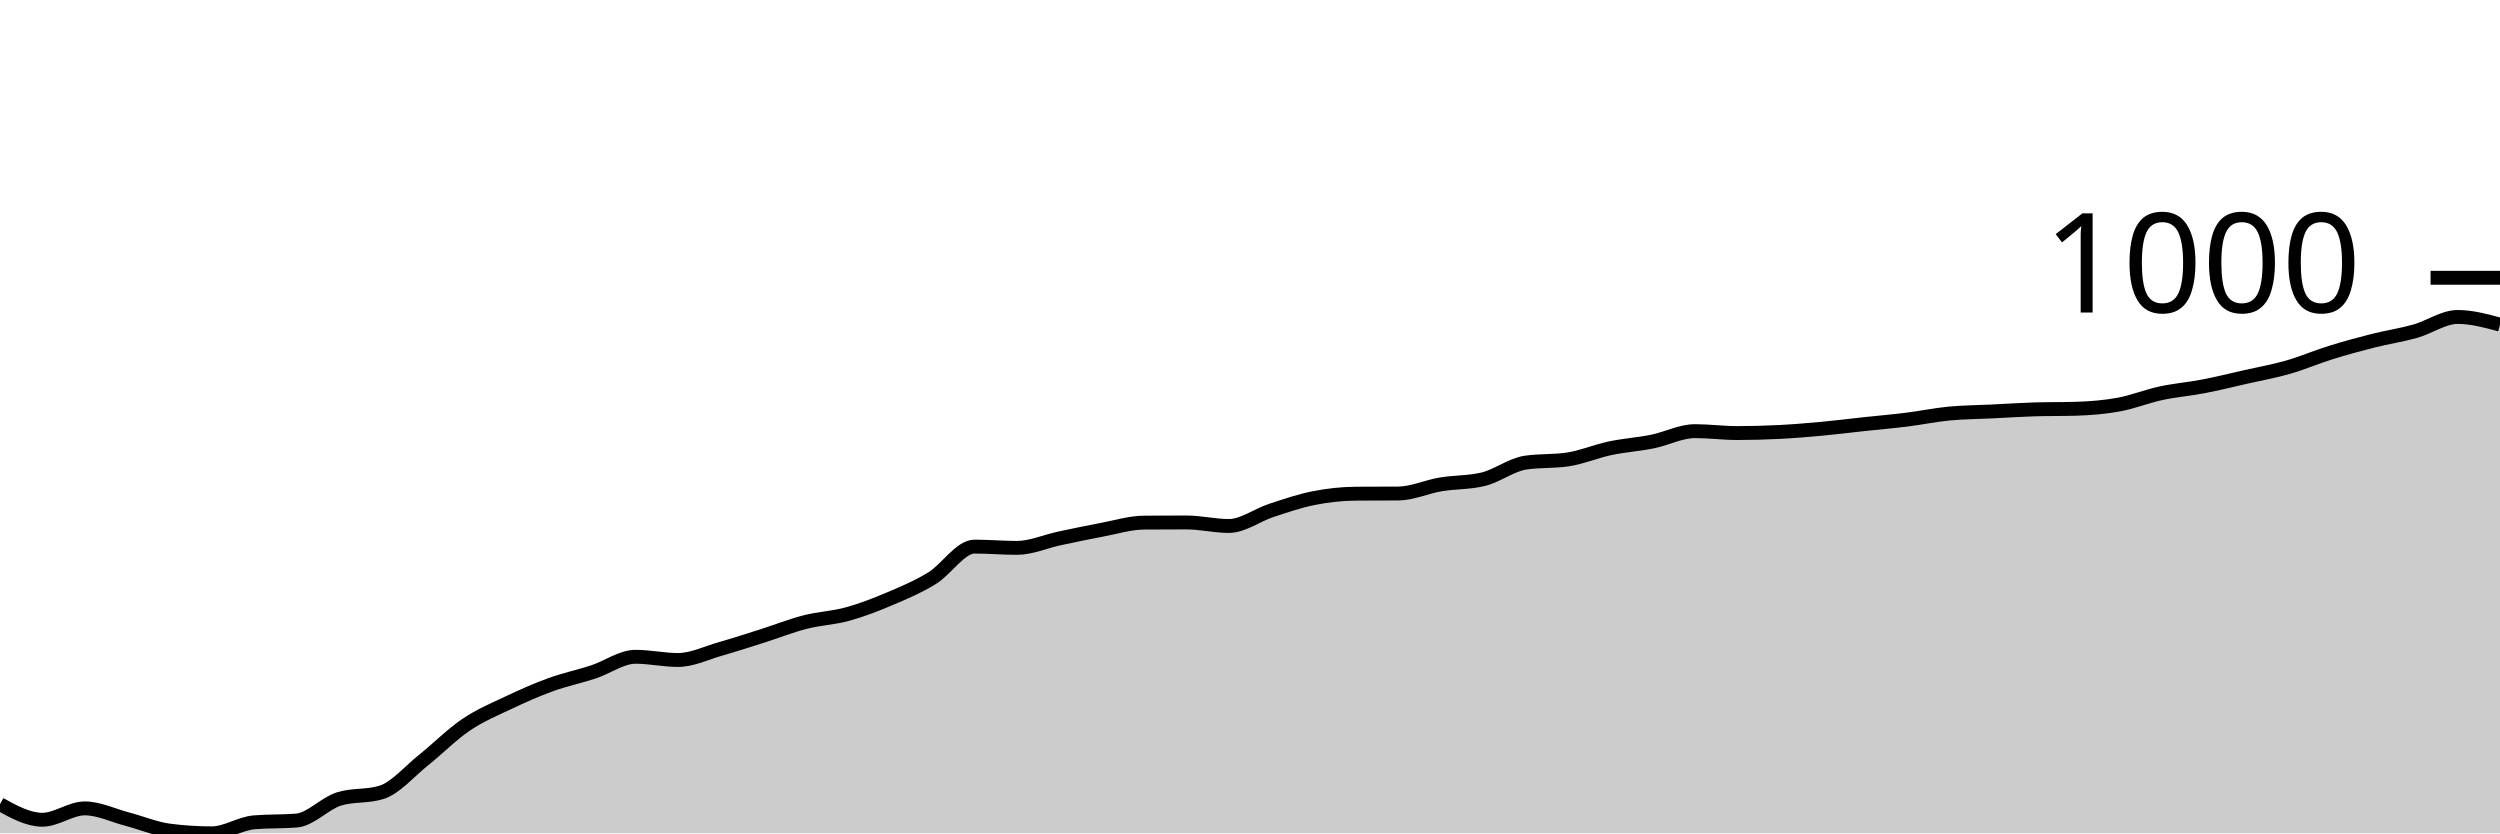
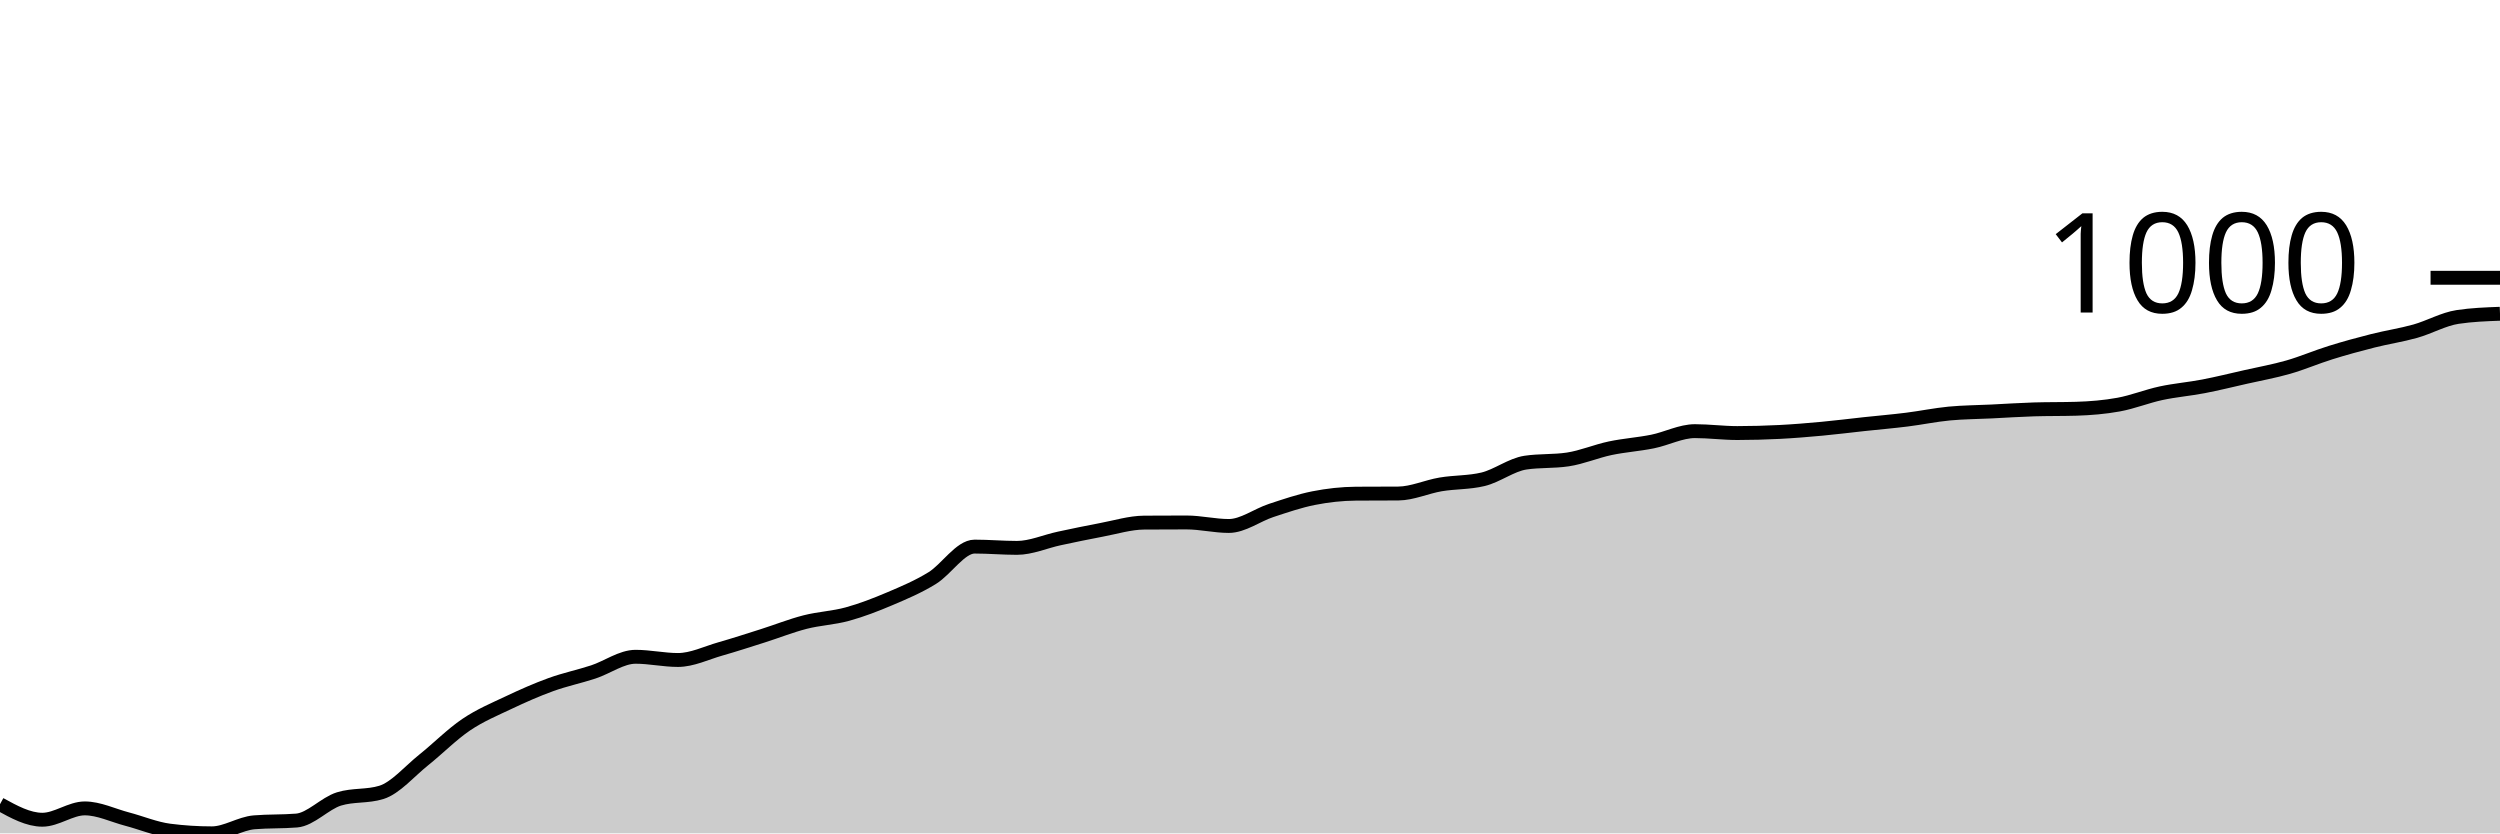
<svg xmlns="http://www.w3.org/2000/svg" viewBox="0 0 180 60">
  <g transform="translate(0,20)">
-     <path class="area" fill="rgba(0, 0, 0, 0.2)" d="M0,37.904C1.017,38.463,2.034,39.021,3.051,39.021C4.068,39.021,5.085,38.204,6.102,38.204C7.119,38.204,8.136,38.709,9.153,38.975C10.169,39.242,11.186,39.674,12.203,39.804C13.22,39.935,14.237,40,15.254,40C16.271,40,17.288,39.29,18.305,39.206C19.322,39.121,20.339,39.163,21.356,39.079C22.373,38.994,23.39,37.839,24.407,37.524C25.424,37.21,26.441,37.367,27.458,37.052C28.475,36.738,29.492,35.527,30.508,34.715C31.525,33.903,32.542,32.869,33.559,32.182C34.576,31.495,35.593,31.075,36.61,30.593C37.627,30.111,38.644,29.66,39.661,29.292C40.678,28.923,41.695,28.716,42.712,28.382C43.729,28.048,44.746,27.288,45.763,27.288C46.78,27.288,47.797,27.519,48.814,27.519C49.831,27.519,50.847,27.014,51.864,26.724C52.881,26.434,53.898,26.102,54.915,25.78C55.932,25.458,56.949,25.051,57.966,24.79C58.983,24.529,60,24.494,61.017,24.214C62.034,23.934,63.051,23.541,64.068,23.109C65.085,22.677,66.102,22.249,67.119,21.623C68.136,20.998,69.153,19.355,70.169,19.355C71.186,19.355,72.203,19.447,73.22,19.447C74.237,19.447,75.254,18.985,76.271,18.768C77.288,18.551,78.305,18.336,79.322,18.146C80.339,17.956,81.356,17.636,82.373,17.628C83.39,17.62,84.407,17.617,85.424,17.617C86.441,17.617,87.458,17.87,88.475,17.87C89.492,17.87,90.508,17.087,91.525,16.753C92.542,16.419,93.559,16.068,94.576,15.866C95.593,15.665,96.61,15.552,97.627,15.544C98.644,15.536,99.661,15.54,100.678,15.533C101.695,15.525,102.712,15.047,103.729,14.876C104.746,14.705,105.763,14.753,106.78,14.508C107.797,14.262,108.814,13.464,109.831,13.31C110.847,13.157,111.864,13.234,112.881,13.08C113.898,12.927,114.915,12.489,115.932,12.274C116.949,12.059,117.966,11.996,118.983,11.79C120,11.585,121.017,11.042,122.034,11.042C123.051,11.042,124.068,11.18,125.085,11.18C126.102,11.18,127.119,11.151,128.136,11.1C129.153,11.048,130.169,10.963,131.186,10.869C132.203,10.775,133.22,10.645,134.237,10.535C135.254,10.426,136.271,10.34,137.288,10.213C138.305,10.086,139.322,9.873,140.339,9.775C141.356,9.678,142.373,9.676,143.39,9.626C144.407,9.576,145.424,9.507,146.441,9.476C147.458,9.445,148.475,9.461,149.492,9.43C150.508,9.399,151.525,9.317,152.542,9.131C153.559,8.945,154.576,8.532,155.593,8.313C156.61,8.094,157.627,8.014,158.644,7.818C159.661,7.622,160.678,7.369,161.695,7.139C162.712,6.908,163.729,6.728,164.746,6.436C165.763,6.145,166.78,5.705,167.797,5.389C168.814,5.072,169.831,4.794,170.847,4.537C171.864,4.279,172.881,4.132,173.898,3.846C174.915,3.56,175.932,2.821,176.949,2.821C177.966,2.821,178.983,3.097,180,3.374L180,40C178.983,40,177.966,40,176.949,40C175.932,40,174.915,40,173.898,40C172.881,40,171.864,40,170.847,40C169.831,40,168.814,40,167.797,40C166.78,40,165.763,40,164.746,40C163.729,40,162.712,40,161.695,40C160.678,40,159.661,40,158.644,40C157.627,40,156.61,40,155.593,40C154.576,40,153.559,40,152.542,40C151.525,40,150.508,40,149.492,40C148.475,40,147.458,40,146.441,40C145.424,40,144.407,40,143.39,40C142.373,40,141.356,40,140.339,40C139.322,40,138.305,40,137.288,40C136.271,40,135.254,40,134.237,40C133.22,40,132.203,40,131.186,40C130.169,40,129.153,40,128.136,40C127.119,40,126.102,40,125.085,40C124.068,40,123.051,40,122.034,40C121.017,40,120,40,118.983,40C117.966,40,116.949,40,115.932,40C114.915,40,113.898,40,112.881,40C111.864,40,110.847,40,109.831,40C108.814,40,107.797,40,106.78,40C105.763,40,104.746,40,103.729,40C102.712,40,101.695,40,100.678,40C99.661,40,98.644,40,97.627,40C96.61,40,95.593,40,94.576,40C93.559,40,92.542,40,91.525,40C90.508,40,89.492,40,88.475,40C87.458,40,86.441,40,85.424,40C84.407,40,83.39,40,82.373,40C81.356,40,80.339,40,79.322,40C78.305,40,77.288,40,76.271,40C75.254,40,74.237,40,73.22,40C72.203,40,71.186,40,70.169,40C69.153,40,68.136,40,67.119,40C66.102,40,65.085,40,64.068,40C63.051,40,62.034,40,61.017,40C60,40,58.983,40,57.966,40C56.949,40,55.932,40,54.915,40C53.898,40,52.881,40,51.864,40C50.847,40,49.831,40,48.814,40C47.797,40,46.78,40,45.763,40C44.746,40,43.729,40,42.712,40C41.695,40,40.678,40,39.661,40C38.644,40,37.627,40,36.61,40C35.593,40,34.576,40,33.559,40C32.542,40,31.525,40,30.508,40C29.492,40,28.475,40,27.458,40C26.441,40,25.424,40,24.407,40C23.39,40,22.373,40,21.356,40C20.339,40,19.322,40,18.305,40C17.288,40,16.271,40,15.254,40C14.237,40,13.22,40,12.203,40C11.186,40,10.169,40,9.153,40C8.136,40,7.119,40,6.102,40C5.085,40,4.068,40,3.051,40C2.034,40,1.017,40,0,40Z" />
-     <path class="line" stroke="black" fill="none" d="M0,37.904C1.017,38.463,2.034,39.021,3.051,39.021C4.068,39.021,5.085,38.204,6.102,38.204C7.119,38.204,8.136,38.709,9.153,38.975C10.169,39.242,11.186,39.674,12.203,39.804C13.22,39.935,14.237,40,15.254,40C16.271,40,17.288,39.29,18.305,39.206C19.322,39.121,20.339,39.163,21.356,39.079C22.373,38.994,23.39,37.839,24.407,37.524C25.424,37.21,26.441,37.367,27.458,37.052C28.475,36.738,29.492,35.527,30.508,34.715C31.525,33.903,32.542,32.869,33.559,32.182C34.576,31.495,35.593,31.075,36.61,30.593C37.627,30.111,38.644,29.66,39.661,29.292C40.678,28.923,41.695,28.716,42.712,28.382C43.729,28.048,44.746,27.288,45.763,27.288C46.78,27.288,47.797,27.519,48.814,27.519C49.831,27.519,50.847,27.014,51.864,26.724C52.881,26.434,53.898,26.102,54.915,25.78C55.932,25.458,56.949,25.051,57.966,24.79C58.983,24.529,60,24.494,61.017,24.214C62.034,23.934,63.051,23.541,64.068,23.109C65.085,22.677,66.102,22.249,67.119,21.623C68.136,20.998,69.153,19.355,70.169,19.355C71.186,19.355,72.203,19.447,73.22,19.447C74.237,19.447,75.254,18.985,76.271,18.768C77.288,18.551,78.305,18.336,79.322,18.146C80.339,17.956,81.356,17.636,82.373,17.628C83.39,17.62,84.407,17.617,85.424,17.617C86.441,17.617,87.458,17.87,88.475,17.87C89.492,17.87,90.508,17.087,91.525,16.753C92.542,16.419,93.559,16.068,94.576,15.866C95.593,15.665,96.61,15.552,97.627,15.544C98.644,15.536,99.661,15.54,100.678,15.533C101.695,15.525,102.712,15.047,103.729,14.876C104.746,14.705,105.763,14.753,106.78,14.508C107.797,14.262,108.814,13.464,109.831,13.31C110.847,13.157,111.864,13.234,112.881,13.08C113.898,12.927,114.915,12.489,115.932,12.274C116.949,12.059,117.966,11.996,118.983,11.79C120,11.585,121.017,11.042,122.034,11.042C123.051,11.042,124.068,11.18,125.085,11.18C126.102,11.18,127.119,11.151,128.136,11.1C129.153,11.048,130.169,10.963,131.186,10.869C132.203,10.775,133.22,10.645,134.237,10.535C135.254,10.426,136.271,10.34,137.288,10.213C138.305,10.086,139.322,9.873,140.339,9.775C141.356,9.678,142.373,9.676,143.39,9.626C144.407,9.576,145.424,9.507,146.441,9.476C147.458,9.445,148.475,9.461,149.492,9.43C150.508,9.399,151.525,9.317,152.542,9.131C153.559,8.945,154.576,8.532,155.593,8.313C156.61,8.094,157.627,8.014,158.644,7.818C159.661,7.622,160.678,7.369,161.695,7.139C162.712,6.908,163.729,6.728,164.746,6.436C165.763,6.145,166.78,5.705,167.797,5.389C168.814,5.072,169.831,4.794,170.847,4.537C171.864,4.279,172.881,4.132,173.898,3.846C174.915,3.56,175.932,2.821,176.949,2.821C177.966,2.821,178.983,3.097,180,3.374" />
+     <path class="area" fill="rgba(0, 0, 0, 0.2)" d="M0,37.904C1.017,38.463,2.034,39.021,3.051,39.021C4.068,39.021,5.085,38.204,6.102,38.204C7.119,38.204,8.136,38.709,9.153,38.975C10.169,39.242,11.186,39.674,12.203,39.804C13.22,39.935,14.237,40,15.254,40C16.271,40,17.288,39.29,18.305,39.206C19.322,39.121,20.339,39.163,21.356,39.079C22.373,38.994,23.39,37.839,24.407,37.524C25.424,37.21,26.441,37.367,27.458,37.052C28.475,36.738,29.492,35.527,30.508,34.715C31.525,33.903,32.542,32.869,33.559,32.182C34.576,31.495,35.593,31.075,36.61,30.593C37.627,30.111,38.644,29.66,39.661,29.292C40.678,28.923,41.695,28.716,42.712,28.382C43.729,28.048,44.746,27.288,45.763,27.288C46.78,27.288,47.797,27.519,48.814,27.519C49.831,27.519,50.847,27.014,51.864,26.724C52.881,26.434,53.898,26.102,54.915,25.78C55.932,25.458,56.949,25.051,57.966,24.79C58.983,24.529,60,24.494,61.017,24.214C62.034,23.934,63.051,23.541,64.068,23.109C65.085,22.677,66.102,22.249,67.119,21.623C68.136,20.998,69.153,19.355,70.169,19.355C71.186,19.355,72.203,19.447,73.22,19.447C74.237,19.447,75.254,18.985,76.271,18.768C77.288,18.551,78.305,18.336,79.322,18.146C80.339,17.956,81.356,17.636,82.373,17.628C83.39,17.62,84.407,17.617,85.424,17.617C86.441,17.617,87.458,17.87,88.475,17.87C89.492,17.87,90.508,17.087,91.525,16.753C92.542,16.419,93.559,16.068,94.576,15.866C95.593,15.665,96.61,15.552,97.627,15.544C98.644,15.536,99.661,15.54,100.678,15.533C101.695,15.525,102.712,15.047,103.729,14.876C104.746,14.705,105.763,14.753,106.78,14.508C107.797,14.262,108.814,13.464,109.831,13.31C110.847,13.157,111.864,13.234,112.881,13.08C113.898,12.927,114.915,12.489,115.932,12.274C116.949,12.059,117.966,11.996,118.983,11.79C120,11.585,121.017,11.042,122.034,11.042C123.051,11.042,124.068,11.18,125.085,11.18C126.102,11.18,127.119,11.151,128.136,11.1C129.153,11.048,130.169,10.963,131.186,10.869C132.203,10.775,133.22,10.645,134.237,10.535C135.254,10.426,136.271,10.34,137.288,10.213C138.305,10.086,139.322,9.873,140.339,9.775C141.356,9.678,142.373,9.676,143.39,9.626C144.407,9.576,145.424,9.507,146.441,9.476C147.458,9.445,148.475,9.461,149.492,9.43C150.508,9.399,151.525,9.317,152.542,9.131C153.559,8.945,154.576,8.532,155.593,8.313C156.61,8.094,157.627,8.014,158.644,7.818C159.661,7.622,160.678,7.369,161.695,7.139C162.712,6.908,163.729,6.728,164.746,6.436C165.763,6.145,166.78,5.705,167.797,5.389C168.814,5.072,169.831,4.794,170.847,4.537C171.864,4.279,172.881,4.132,173.898,3.846C174.915,3.56,175.932,2.974,176.949,2.821C177.966,2.667,178.983,2.629,180,2.591L180,40C178.983,40,177.966,40,176.949,40C175.932,40,174.915,40,173.898,40C172.881,40,171.864,40,170.847,40C169.831,40,168.814,40,167.797,40C166.78,40,165.763,40,164.746,40C163.729,40,162.712,40,161.695,40C160.678,40,159.661,40,158.644,40C157.627,40,156.61,40,155.593,40C154.576,40,153.559,40,152.542,40C151.525,40,150.508,40,149.492,40C148.475,40,147.458,40,146.441,40C145.424,40,144.407,40,143.39,40C142.373,40,141.356,40,140.339,40C139.322,40,138.305,40,137.288,40C136.271,40,135.254,40,134.237,40C133.22,40,132.203,40,131.186,40C130.169,40,129.153,40,128.136,40C127.119,40,126.102,40,125.085,40C124.068,40,123.051,40,122.034,40C121.017,40,120,40,118.983,40C117.966,40,116.949,40,115.932,40C114.915,40,113.898,40,112.881,40C111.864,40,110.847,40,109.831,40C108.814,40,107.797,40,106.78,40C105.763,40,104.746,40,103.729,40C102.712,40,101.695,40,100.678,40C99.661,40,98.644,40,97.627,40C96.61,40,95.593,40,94.576,40C93.559,40,92.542,40,91.525,40C90.508,40,89.492,40,88.475,40C87.458,40,86.441,40,85.424,40C84.407,40,83.39,40,82.373,40C81.356,40,80.339,40,79.322,40C78.305,40,77.288,40,76.271,40C75.254,40,74.237,40,73.22,40C72.203,40,71.186,40,70.169,40C69.153,40,68.136,40,67.119,40C66.102,40,65.085,40,64.068,40C63.051,40,62.034,40,61.017,40C60,40,58.983,40,57.966,40C56.949,40,55.932,40,54.915,40C53.898,40,52.881,40,51.864,40C50.847,40,49.831,40,48.814,40C47.797,40,46.78,40,45.763,40C44.746,40,43.729,40,42.712,40C41.695,40,40.678,40,39.661,40C38.644,40,37.627,40,36.61,40C35.593,40,34.576,40,33.559,40C32.542,40,31.525,40,30.508,40C29.492,40,28.475,40,27.458,40C26.441,40,25.424,40,24.407,40C23.39,40,22.373,40,21.356,40C20.339,40,19.322,40,18.305,40C17.288,40,16.271,40,15.254,40C14.237,40,13.22,40,12.203,40C11.186,40,10.169,40,9.153,40C8.136,40,7.119,40,6.102,40C5.085,40,4.068,40,3.051,40C2.034,40,1.017,40,0,40Z" />
+     <path class="line" stroke="black" fill="none" d="M0,37.904C1.017,38.463,2.034,39.021,3.051,39.021C4.068,39.021,5.085,38.204,6.102,38.204C7.119,38.204,8.136,38.709,9.153,38.975C10.169,39.242,11.186,39.674,12.203,39.804C13.22,39.935,14.237,40,15.254,40C16.271,40,17.288,39.29,18.305,39.206C19.322,39.121,20.339,39.163,21.356,39.079C22.373,38.994,23.39,37.839,24.407,37.524C25.424,37.21,26.441,37.367,27.458,37.052C28.475,36.738,29.492,35.527,30.508,34.715C31.525,33.903,32.542,32.869,33.559,32.182C34.576,31.495,35.593,31.075,36.61,30.593C37.627,30.111,38.644,29.66,39.661,29.292C40.678,28.923,41.695,28.716,42.712,28.382C43.729,28.048,44.746,27.288,45.763,27.288C46.78,27.288,47.797,27.519,48.814,27.519C49.831,27.519,50.847,27.014,51.864,26.724C52.881,26.434,53.898,26.102,54.915,25.78C55.932,25.458,56.949,25.051,57.966,24.79C58.983,24.529,60,24.494,61.017,24.214C62.034,23.934,63.051,23.541,64.068,23.109C65.085,22.677,66.102,22.249,67.119,21.623C68.136,20.998,69.153,19.355,70.169,19.355C71.186,19.355,72.203,19.447,73.22,19.447C74.237,19.447,75.254,18.985,76.271,18.768C77.288,18.551,78.305,18.336,79.322,18.146C80.339,17.956,81.356,17.636,82.373,17.628C83.39,17.62,84.407,17.617,85.424,17.617C86.441,17.617,87.458,17.87,88.475,17.87C89.492,17.87,90.508,17.087,91.525,16.753C92.542,16.419,93.559,16.068,94.576,15.866C95.593,15.665,96.61,15.552,97.627,15.544C98.644,15.536,99.661,15.54,100.678,15.533C101.695,15.525,102.712,15.047,103.729,14.876C104.746,14.705,105.763,14.753,106.78,14.508C107.797,14.262,108.814,13.464,109.831,13.31C110.847,13.157,111.864,13.234,112.881,13.08C113.898,12.927,114.915,12.489,115.932,12.274C116.949,12.059,117.966,11.996,118.983,11.79C120,11.585,121.017,11.042,122.034,11.042C123.051,11.042,124.068,11.18,125.085,11.18C126.102,11.18,127.119,11.151,128.136,11.1C129.153,11.048,130.169,10.963,131.186,10.869C132.203,10.775,133.22,10.645,134.237,10.535C135.254,10.426,136.271,10.34,137.288,10.213C138.305,10.086,139.322,9.873,140.339,9.775C141.356,9.678,142.373,9.676,143.39,9.626C144.407,9.576,145.424,9.507,146.441,9.476C147.458,9.445,148.475,9.461,149.492,9.43C150.508,9.399,151.525,9.317,152.542,9.131C153.559,8.945,154.576,8.532,155.593,8.313C156.61,8.094,157.627,8.014,158.644,7.818C159.661,7.622,160.678,7.369,161.695,7.139C162.712,6.908,163.729,6.728,164.746,6.436C165.763,6.145,166.78,5.705,167.797,5.389C168.814,5.072,169.831,4.794,170.847,4.537C171.864,4.279,172.881,4.132,173.898,3.846C174.915,3.56,175.932,2.974,176.949,2.821C177.966,2.667,178.983,2.629,180,2.591" />
    <path class="axis-ceiling" stroke-width="1" stroke="black" fill="none" d="M175,0L180,0" />
    <text class="axis-ceiling-label" font-family="sans-serif" text-anchor="end" font-size="10px" x="170" y="2.5">1000</text>
  </g>
</svg>
